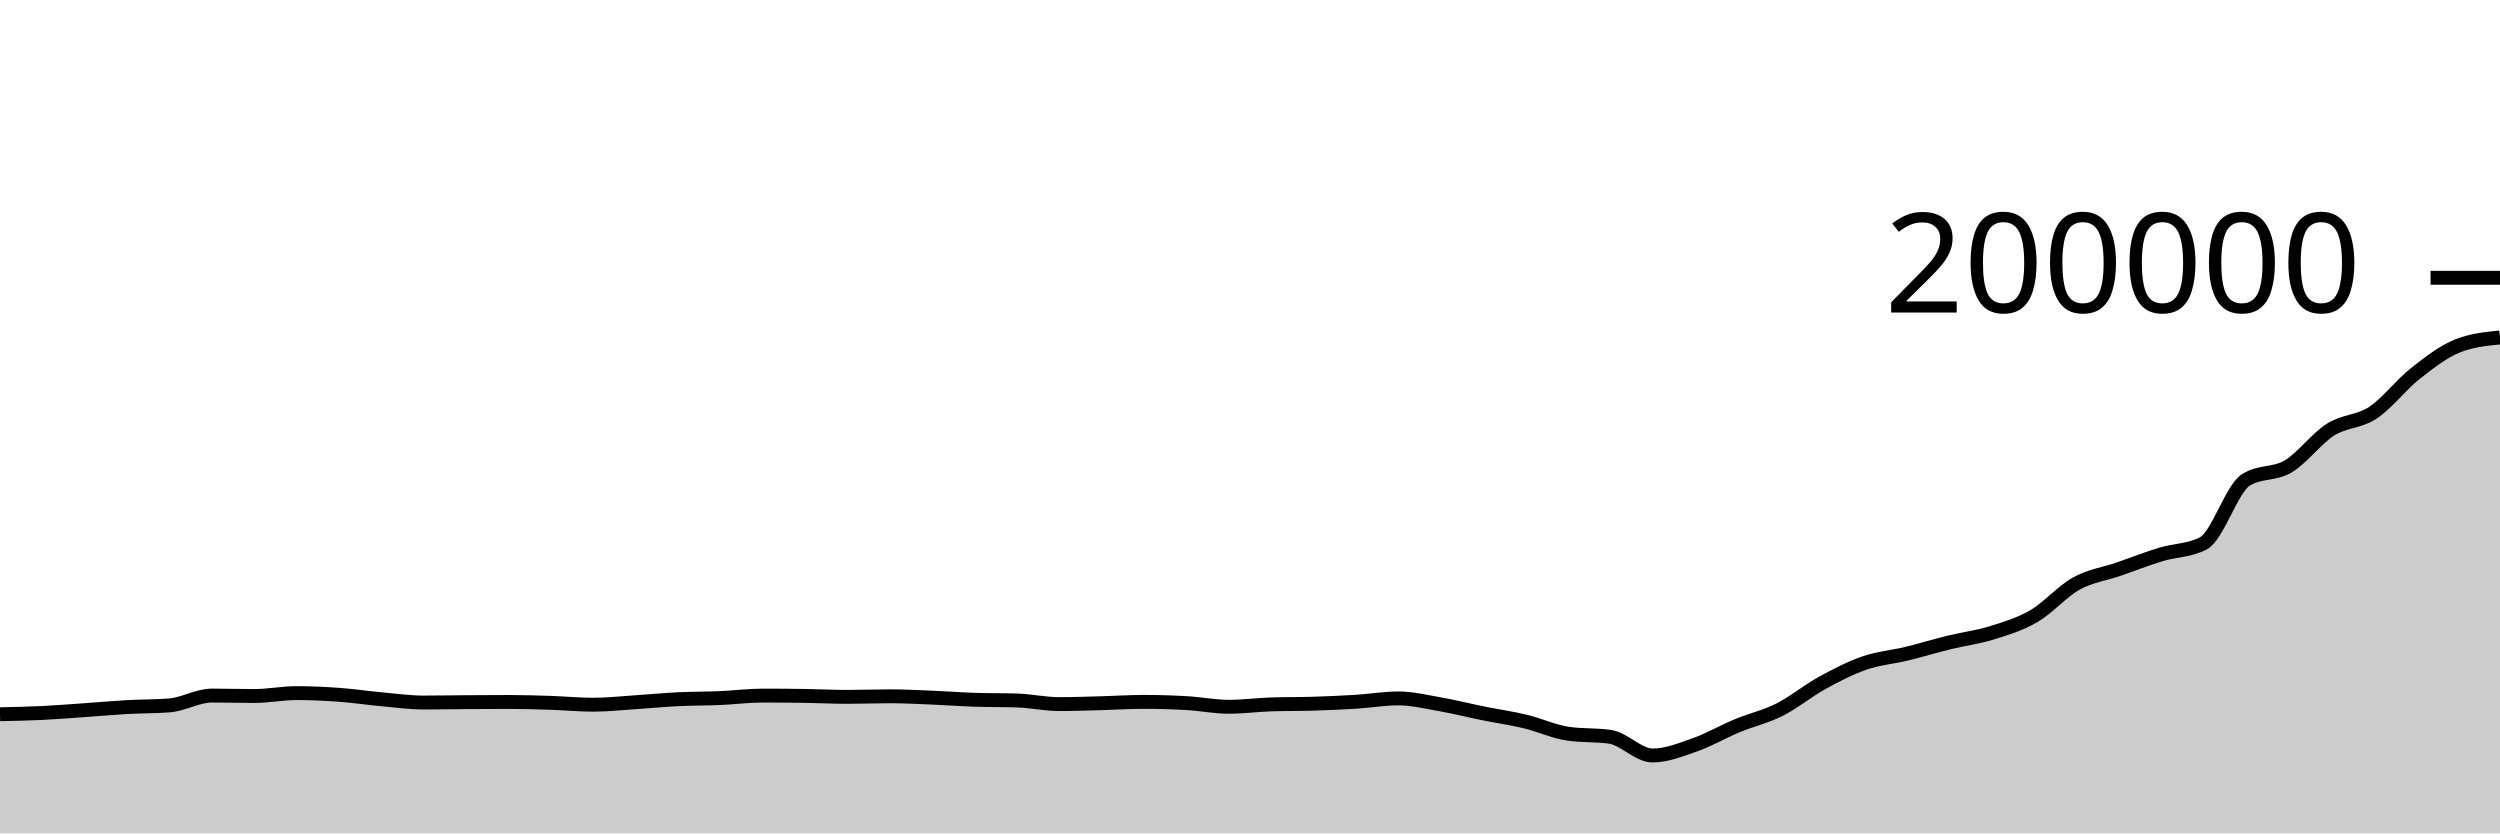
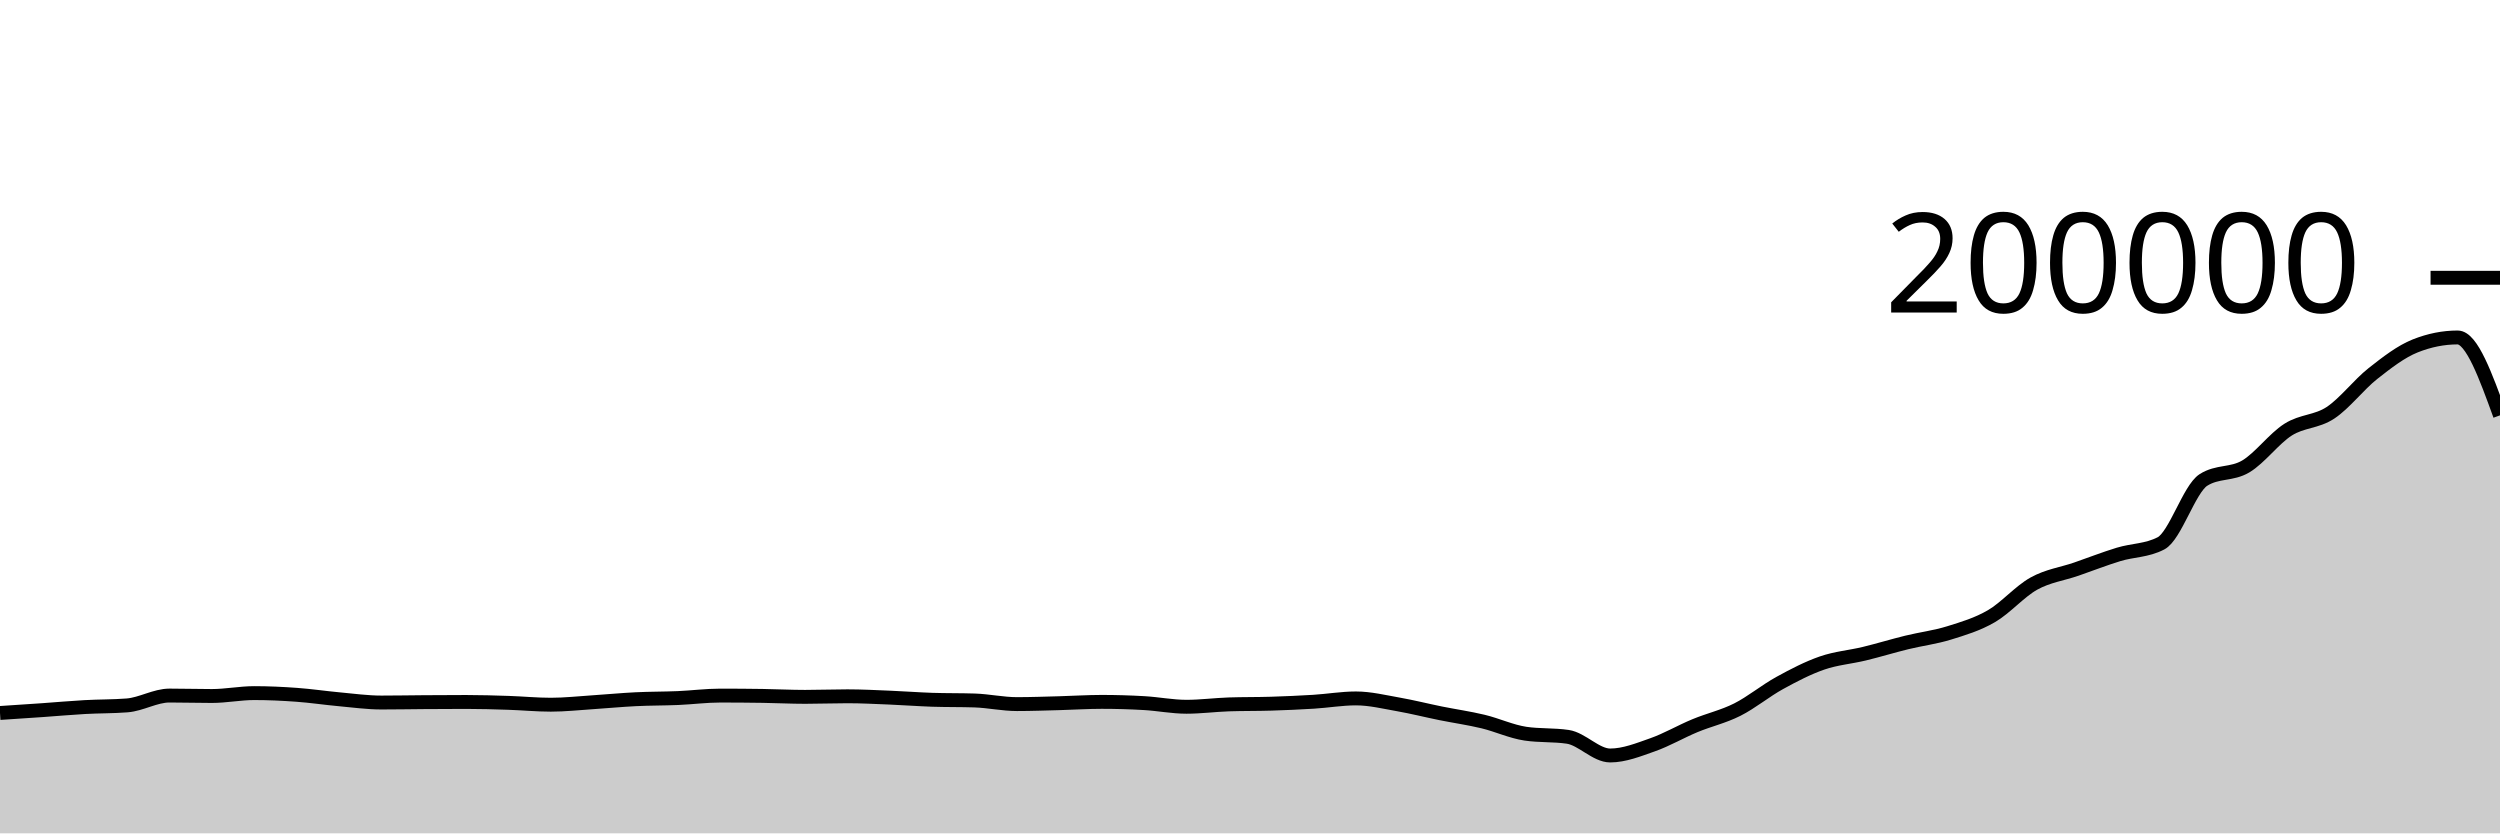
<svg xmlns="http://www.w3.org/2000/svg" viewBox="0 0 180 60">
  <g transform="translate(0,20)">
-     <path class="area" fill="rgba(0, 0, 0, 0.2)" d="M0,31.425C1.017,31.404,2.034,31.383,3.051,31.334C4.068,31.285,5.085,31.201,6.102,31.13C7.119,31.059,8.136,30.966,9.153,30.909C10.169,30.852,11.186,30.869,12.203,30.789C13.22,30.709,14.237,30.08,15.254,30.08C16.271,30.08,17.288,30.112,18.305,30.112C19.322,30.112,20.339,29.904,21.356,29.904C22.373,29.904,23.39,29.952,24.407,30.026C25.424,30.099,26.441,30.253,27.458,30.346C28.475,30.438,29.492,30.582,30.508,30.582C31.525,30.582,32.542,30.562,33.559,30.555C34.576,30.548,35.593,30.541,36.61,30.541C37.627,30.541,38.644,30.572,39.661,30.605C40.678,30.639,41.695,30.739,42.712,30.739C43.729,30.739,44.746,30.625,45.763,30.559C46.78,30.493,47.797,30.394,48.814,30.344C49.831,30.294,50.847,30.303,51.864,30.26C52.881,30.216,53.898,30.082,54.915,30.082C55.932,30.082,56.949,30.09,57.966,30.105C58.983,30.12,60,30.174,61.017,30.174C62.034,30.174,63.051,30.133,64.068,30.133C65.085,30.133,66.102,30.188,67.119,30.229C68.136,30.271,69.153,30.35,70.169,30.384C71.186,30.418,72.203,30.401,73.22,30.434C74.237,30.468,75.254,30.695,76.271,30.695C77.288,30.695,78.305,30.656,79.322,30.63C80.339,30.603,81.356,30.535,82.373,30.535C83.39,30.535,84.407,30.565,85.424,30.624C86.441,30.682,87.458,30.887,88.475,30.887C89.492,30.887,90.508,30.751,91.525,30.716C92.542,30.682,93.559,30.697,94.576,30.665C95.593,30.633,96.61,30.589,97.627,30.526C98.644,30.463,99.661,30.286,100.678,30.286C101.695,30.286,102.712,30.538,103.729,30.716C104.746,30.895,105.763,31.153,106.78,31.359C107.797,31.564,108.814,31.707,109.831,31.951C110.847,32.196,111.864,32.674,112.881,32.825C113.898,32.977,114.915,32.901,115.932,33.052C116.949,33.204,117.966,34.395,118.983,34.395C120,34.395,121.017,33.984,122.034,33.626C123.051,33.269,124.068,32.672,125.085,32.25C126.102,31.828,127.119,31.605,128.136,31.093C129.153,30.581,130.169,29.736,131.186,29.177C132.203,28.618,133.22,28.09,134.237,27.738C135.254,27.386,136.271,27.312,137.288,27.065C138.305,26.818,139.322,26.506,140.339,26.256C141.356,26.007,142.373,25.886,143.39,25.57C144.407,25.254,145.424,24.953,146.441,24.361C147.458,23.769,148.475,22.582,149.492,22.018C150.508,21.454,151.525,21.329,152.542,20.978C153.559,20.628,154.576,20.226,155.593,19.916C156.61,19.607,157.627,19.651,158.644,19.119C159.661,18.588,160.678,15.21,161.695,14.559C162.712,13.909,163.729,14.188,164.746,13.584C165.763,12.979,166.78,11.576,167.797,10.932C168.814,10.288,169.831,10.391,170.847,9.719C171.864,9.046,172.881,7.7,173.898,6.898C174.915,6.095,175.932,5.309,176.949,4.904C177.966,4.499,178.983,4.398,180,4.297L180,40C178.983,40,177.966,40,176.949,40C175.932,40,174.915,40,173.898,40C172.881,40,171.864,40,170.847,40C169.831,40,168.814,40,167.797,40C166.78,40,165.763,40,164.746,40C163.729,40,162.712,40,161.695,40C160.678,40,159.661,40,158.644,40C157.627,40,156.61,40,155.593,40C154.576,40,153.559,40,152.542,40C151.525,40,150.508,40,149.492,40C148.475,40,147.458,40,146.441,40C145.424,40,144.407,40,143.39,40C142.373,40,141.356,40,140.339,40C139.322,40,138.305,40,137.288,40C136.271,40,135.254,40,134.237,40C133.22,40,132.203,40,131.186,40C130.169,40,129.153,40,128.136,40C127.119,40,126.102,40,125.085,40C124.068,40,123.051,40,122.034,40C121.017,40,120,40,118.983,40C117.966,40,116.949,40,115.932,40C114.915,40,113.898,40,112.881,40C111.864,40,110.847,40,109.831,40C108.814,40,107.797,40,106.78,40C105.763,40,104.746,40,103.729,40C102.712,40,101.695,40,100.678,40C99.661,40,98.644,40,97.627,40C96.61,40,95.593,40,94.576,40C93.559,40,92.542,40,91.525,40C90.508,40,89.492,40,88.475,40C87.458,40,86.441,40,85.424,40C84.407,40,83.39,40,82.373,40C81.356,40,80.339,40,79.322,40C78.305,40,77.288,40,76.271,40C75.254,40,74.237,40,73.22,40C72.203,40,71.186,40,70.169,40C69.153,40,68.136,40,67.119,40C66.102,40,65.085,40,64.068,40C63.051,40,62.034,40,61.017,40C60,40,58.983,40,57.966,40C56.949,40,55.932,40,54.915,40C53.898,40,52.881,40,51.864,40C50.847,40,49.831,40,48.814,40C47.797,40,46.78,40,45.763,40C44.746,40,43.729,40,42.712,40C41.695,40,40.678,40,39.661,40C38.644,40,37.627,40,36.61,40C35.593,40,34.576,40,33.559,40C32.542,40,31.525,40,30.508,40C29.492,40,28.475,40,27.458,40C26.441,40,25.424,40,24.407,40C23.39,40,22.373,40,21.356,40C20.339,40,19.322,40,18.305,40C17.288,40,16.271,40,15.254,40C14.237,40,13.22,40,12.203,40C11.186,40,10.169,40,9.153,40C8.136,40,7.119,40,6.102,40C5.085,40,4.068,40,3.051,40C2.034,40,1.017,40,0,40Z" />
-     <path class="line" stroke="black" fill="none" d="M0,31.425C1.017,31.404,2.034,31.383,3.051,31.334C4.068,31.285,5.085,31.201,6.102,31.13C7.119,31.059,8.136,30.966,9.153,30.909C10.169,30.852,11.186,30.869,12.203,30.789C13.22,30.709,14.237,30.08,15.254,30.08C16.271,30.08,17.288,30.112,18.305,30.112C19.322,30.112,20.339,29.904,21.356,29.904C22.373,29.904,23.39,29.952,24.407,30.026C25.424,30.099,26.441,30.253,27.458,30.346C28.475,30.438,29.492,30.582,30.508,30.582C31.525,30.582,32.542,30.562,33.559,30.555C34.576,30.548,35.593,30.541,36.61,30.541C37.627,30.541,38.644,30.572,39.661,30.605C40.678,30.639,41.695,30.739,42.712,30.739C43.729,30.739,44.746,30.625,45.763,30.559C46.78,30.493,47.797,30.394,48.814,30.344C49.831,30.294,50.847,30.303,51.864,30.26C52.881,30.216,53.898,30.082,54.915,30.082C55.932,30.082,56.949,30.09,57.966,30.105C58.983,30.12,60,30.174,61.017,30.174C62.034,30.174,63.051,30.133,64.068,30.133C65.085,30.133,66.102,30.188,67.119,30.229C68.136,30.271,69.153,30.35,70.169,30.384C71.186,30.418,72.203,30.401,73.22,30.434C74.237,30.468,75.254,30.695,76.271,30.695C77.288,30.695,78.305,30.656,79.322,30.63C80.339,30.603,81.356,30.535,82.373,30.535C83.39,30.535,84.407,30.565,85.424,30.624C86.441,30.682,87.458,30.887,88.475,30.887C89.492,30.887,90.508,30.751,91.525,30.716C92.542,30.682,93.559,30.697,94.576,30.665C95.593,30.633,96.61,30.589,97.627,30.526C98.644,30.463,99.661,30.286,100.678,30.286C101.695,30.286,102.712,30.538,103.729,30.716C104.746,30.895,105.763,31.153,106.78,31.359C107.797,31.564,108.814,31.707,109.831,31.951C110.847,32.196,111.864,32.674,112.881,32.825C113.898,32.977,114.915,32.901,115.932,33.052C116.949,33.204,117.966,34.395,118.983,34.395C120,34.395,121.017,33.984,122.034,33.626C123.051,33.269,124.068,32.672,125.085,32.25C126.102,31.828,127.119,31.605,128.136,31.093C129.153,30.581,130.169,29.736,131.186,29.177C132.203,28.618,133.22,28.09,134.237,27.738C135.254,27.386,136.271,27.312,137.288,27.065C138.305,26.818,139.322,26.506,140.339,26.256C141.356,26.007,142.373,25.886,143.39,25.57C144.407,25.254,145.424,24.953,146.441,24.361C147.458,23.769,148.475,22.582,149.492,22.018C150.508,21.454,151.525,21.329,152.542,20.978C153.559,20.628,154.576,20.226,155.593,19.916C156.61,19.607,157.627,19.651,158.644,19.119C159.661,18.588,160.678,15.21,161.695,14.559C162.712,13.909,163.729,14.188,164.746,13.584C165.763,12.979,166.78,11.576,167.797,10.932C168.814,10.288,169.831,10.391,170.847,9.719C171.864,9.046,172.881,7.7,173.898,6.898C174.915,6.095,175.932,5.309,176.949,4.904C177.966,4.499,178.983,4.398,180,4.297" />
+     <path class="area" fill="rgba(0, 0, 0, 0.2)" d="M0,31.334C1.017,31.267,2.034,31.201,3.051,31.13C4.068,31.059,5.085,30.966,6.102,30.909C7.119,30.852,8.136,30.869,9.153,30.789C10.169,30.709,11.186,30.08,12.203,30.08C13.22,30.08,14.237,30.112,15.254,30.112C16.271,30.112,17.288,29.904,18.305,29.904C19.322,29.904,20.339,29.952,21.356,30.026C22.373,30.099,23.39,30.253,24.407,30.346C25.424,30.438,26.441,30.582,27.458,30.582C28.475,30.582,29.492,30.562,30.508,30.555C31.525,30.548,32.542,30.541,33.559,30.541C34.576,30.541,35.593,30.572,36.61,30.605C37.627,30.639,38.644,30.739,39.661,30.739C40.678,30.739,41.695,30.625,42.712,30.559C43.729,30.493,44.746,30.394,45.763,30.344C46.78,30.294,47.797,30.303,48.814,30.26C49.831,30.216,50.847,30.082,51.864,30.082C52.881,30.082,53.898,30.09,54.915,30.105C55.932,30.12,56.949,30.174,57.966,30.174C58.983,30.174,60,30.133,61.017,30.133C62.034,30.133,63.051,30.188,64.068,30.229C65.085,30.271,66.102,30.35,67.119,30.384C68.136,30.418,69.153,30.401,70.169,30.434C71.186,30.468,72.203,30.695,73.22,30.695C74.237,30.695,75.254,30.656,76.271,30.63C77.288,30.603,78.305,30.535,79.322,30.535C80.339,30.535,81.356,30.565,82.373,30.624C83.39,30.682,84.407,30.887,85.424,30.887C86.441,30.887,87.458,30.751,88.475,30.716C89.492,30.682,90.508,30.697,91.525,30.665C92.542,30.633,93.559,30.589,94.576,30.526C95.593,30.463,96.61,30.286,97.627,30.286C98.644,30.286,99.661,30.538,100.678,30.716C101.695,30.895,102.712,31.153,103.729,31.359C104.746,31.564,105.763,31.707,106.78,31.951C107.797,32.196,108.814,32.674,109.831,32.825C110.847,32.977,111.864,32.901,112.881,33.052C113.898,33.204,114.915,34.395,115.932,34.395C116.949,34.395,117.966,33.984,118.983,33.626C120,33.269,121.017,32.672,122.034,32.25C123.051,31.827,124.068,31.605,125.085,31.093C126.102,30.581,127.119,29.736,128.136,29.177C129.153,28.618,130.169,28.09,131.186,27.738C132.203,27.386,133.22,27.312,134.237,27.065C135.254,26.818,136.271,26.506,137.288,26.256C138.305,26.007,139.322,25.886,140.339,25.57C141.356,25.254,142.373,24.953,143.39,24.361C144.407,23.769,145.424,22.582,146.441,22.018C147.458,21.454,148.475,21.329,149.492,20.978C150.508,20.628,151.525,20.226,152.542,19.916C153.559,19.607,154.576,19.651,155.593,19.119C156.61,18.588,157.627,15.21,158.644,14.559C159.661,13.909,160.678,14.188,161.695,13.584C162.712,12.979,163.729,11.576,164.746,10.932C165.763,10.288,166.78,10.391,167.797,9.719C168.814,9.046,169.831,7.7,170.847,6.898C171.864,6.095,172.881,5.309,173.898,4.904C174.915,4.499,175.932,4.297,176.949,4.297C177.966,4.297,178.983,7.101,180,9.905L180,40C178.983,40,177.966,40,176.949,40C175.932,40,174.915,40,173.898,40C172.881,40,171.864,40,170.847,40C169.831,40,168.814,40,167.797,40C166.78,40,165.763,40,164.746,40C163.729,40,162.712,40,161.695,40C160.678,40,159.661,40,158.644,40C157.627,40,156.61,40,155.593,40C154.576,40,153.559,40,152.542,40C151.525,40,150.508,40,149.492,40C148.475,40,147.458,40,146.441,40C145.424,40,144.407,40,143.39,40C142.373,40,141.356,40,140.339,40C139.322,40,138.305,40,137.288,40C136.271,40,135.254,40,134.237,40C133.22,40,132.203,40,131.186,40C130.169,40,129.153,40,128.136,40C127.119,40,126.102,40,125.085,40C124.068,40,123.051,40,122.034,40C121.017,40,120,40,118.983,40C117.966,40,116.949,40,115.932,40C114.915,40,113.898,40,112.881,40C111.864,40,110.847,40,109.831,40C108.814,40,107.797,40,106.78,40C105.763,40,104.746,40,103.729,40C102.712,40,101.695,40,100.678,40C99.661,40,98.644,40,97.627,40C96.61,40,95.593,40,94.576,40C93.559,40,92.542,40,91.525,40C90.508,40,89.492,40,88.475,40C87.458,40,86.441,40,85.424,40C84.407,40,83.39,40,82.373,40C81.356,40,80.339,40,79.322,40C78.305,40,77.288,40,76.271,40C75.254,40,74.237,40,73.22,40C72.203,40,71.186,40,70.169,40C69.153,40,68.136,40,67.119,40C66.102,40,65.085,40,64.068,40C63.051,40,62.034,40,61.017,40C60,40,58.983,40,57.966,40C56.949,40,55.932,40,54.915,40C53.898,40,52.881,40,51.864,40C50.847,40,49.831,40,48.814,40C47.797,40,46.78,40,45.763,40C44.746,40,43.729,40,42.712,40C41.695,40,40.678,40,39.661,40C38.644,40,37.627,40,36.61,40C35.593,40,34.576,40,33.559,40C32.542,40,31.525,40,30.508,40C29.492,40,28.475,40,27.458,40C26.441,40,25.424,40,24.407,40C23.39,40,22.373,40,21.356,40C20.339,40,19.322,40,18.305,40C17.288,40,16.271,40,15.254,40C14.237,40,13.22,40,12.203,40C11.186,40,10.169,40,9.153,40C8.136,40,7.119,40,6.102,40C5.085,40,4.068,40,3.051,40C2.034,40,1.017,40,0,40Z" />
+     <path class="line" stroke="black" fill="none" d="M0,31.334C1.017,31.267,2.034,31.201,3.051,31.13C4.068,31.059,5.085,30.966,6.102,30.909C7.119,30.852,8.136,30.869,9.153,30.789C10.169,30.709,11.186,30.08,12.203,30.08C13.22,30.08,14.237,30.112,15.254,30.112C16.271,30.112,17.288,29.904,18.305,29.904C19.322,29.904,20.339,29.952,21.356,30.026C22.373,30.099,23.39,30.253,24.407,30.346C25.424,30.438,26.441,30.582,27.458,30.582C28.475,30.582,29.492,30.562,30.508,30.555C31.525,30.548,32.542,30.541,33.559,30.541C34.576,30.541,35.593,30.572,36.61,30.605C37.627,30.639,38.644,30.739,39.661,30.739C40.678,30.739,41.695,30.625,42.712,30.559C43.729,30.493,44.746,30.394,45.763,30.344C46.78,30.294,47.797,30.303,48.814,30.26C49.831,30.216,50.847,30.082,51.864,30.082C52.881,30.082,53.898,30.09,54.915,30.105C55.932,30.12,56.949,30.174,57.966,30.174C58.983,30.174,60,30.133,61.017,30.133C62.034,30.133,63.051,30.188,64.068,30.229C65.085,30.271,66.102,30.35,67.119,30.384C68.136,30.418,69.153,30.401,70.169,30.434C71.186,30.468,72.203,30.695,73.22,30.695C74.237,30.695,75.254,30.656,76.271,30.63C77.288,30.603,78.305,30.535,79.322,30.535C80.339,30.535,81.356,30.565,82.373,30.624C83.39,30.682,84.407,30.887,85.424,30.887C86.441,30.887,87.458,30.751,88.475,30.716C89.492,30.682,90.508,30.697,91.525,30.665C92.542,30.633,93.559,30.589,94.576,30.526C95.593,30.463,96.61,30.286,97.627,30.286C98.644,30.286,99.661,30.538,100.678,30.716C101.695,30.895,102.712,31.153,103.729,31.359C104.746,31.564,105.763,31.707,106.78,31.951C107.797,32.196,108.814,32.674,109.831,32.825C110.847,32.977,111.864,32.901,112.881,33.052C113.898,33.204,114.915,34.395,115.932,34.395C116.949,34.395,117.966,33.984,118.983,33.626C120,33.269,121.017,32.672,122.034,32.25C123.051,31.827,124.068,31.605,125.085,31.093C126.102,30.581,127.119,29.736,128.136,29.177C129.153,28.618,130.169,28.09,131.186,27.738C132.203,27.386,133.22,27.312,134.237,27.065C135.254,26.818,136.271,26.506,137.288,26.256C138.305,26.007,139.322,25.886,140.339,25.57C141.356,25.254,142.373,24.953,143.39,24.361C144.407,23.769,145.424,22.582,146.441,22.018C147.458,21.454,148.475,21.329,149.492,20.978C150.508,20.628,151.525,20.226,152.542,19.916C153.559,19.607,154.576,19.651,155.593,19.119C156.61,18.588,157.627,15.21,158.644,14.559C159.661,13.909,160.678,14.188,161.695,13.584C162.712,12.979,163.729,11.576,164.746,10.932C165.763,10.288,166.78,10.391,167.797,9.719C168.814,9.046,169.831,7.7,170.847,6.898C171.864,6.095,172.881,5.309,173.898,4.904C174.915,4.499,175.932,4.297,176.949,4.297C177.966,4.297,178.983,7.101,180,9.905" />
    <path class="axis-ceiling" stroke-width="1" stroke="black" fill="none" d="M175,0L180,0" />
    <text class="axis-ceiling-label" font-family="sans-serif" text-anchor="end" font-size="10px" x="170" y="2.5">200000</text>
  </g>
</svg>
